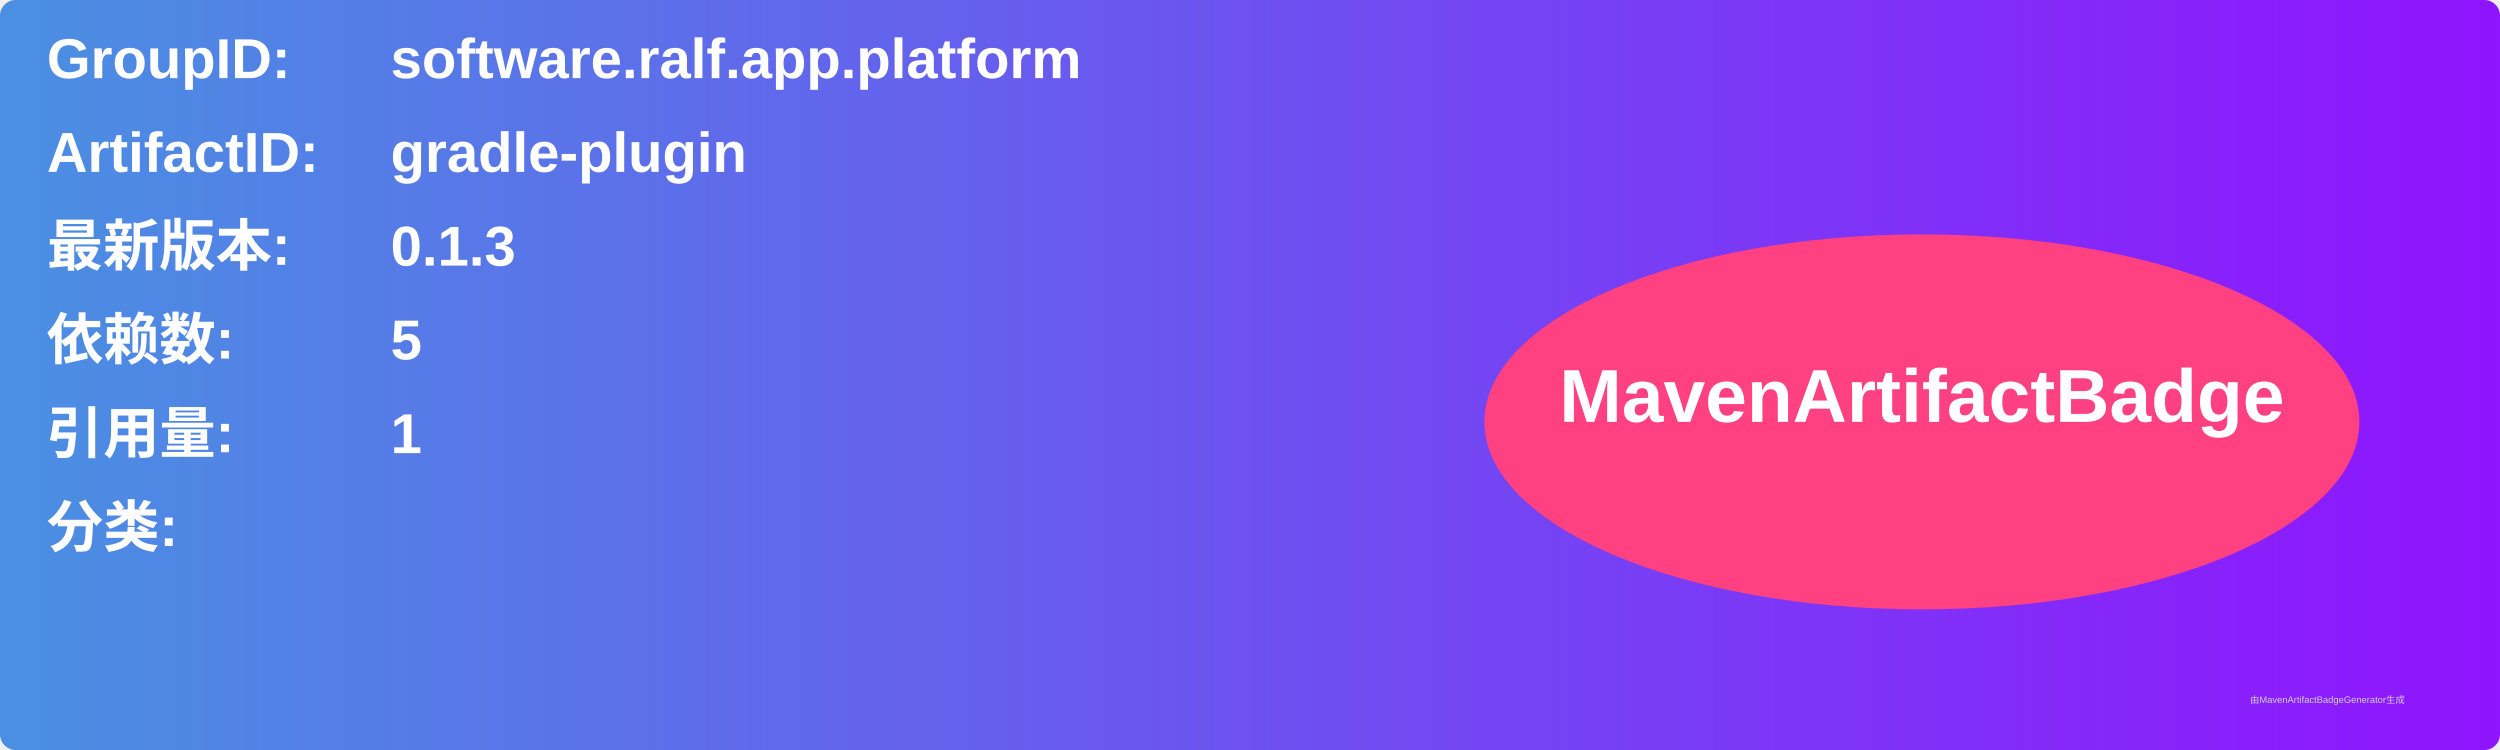
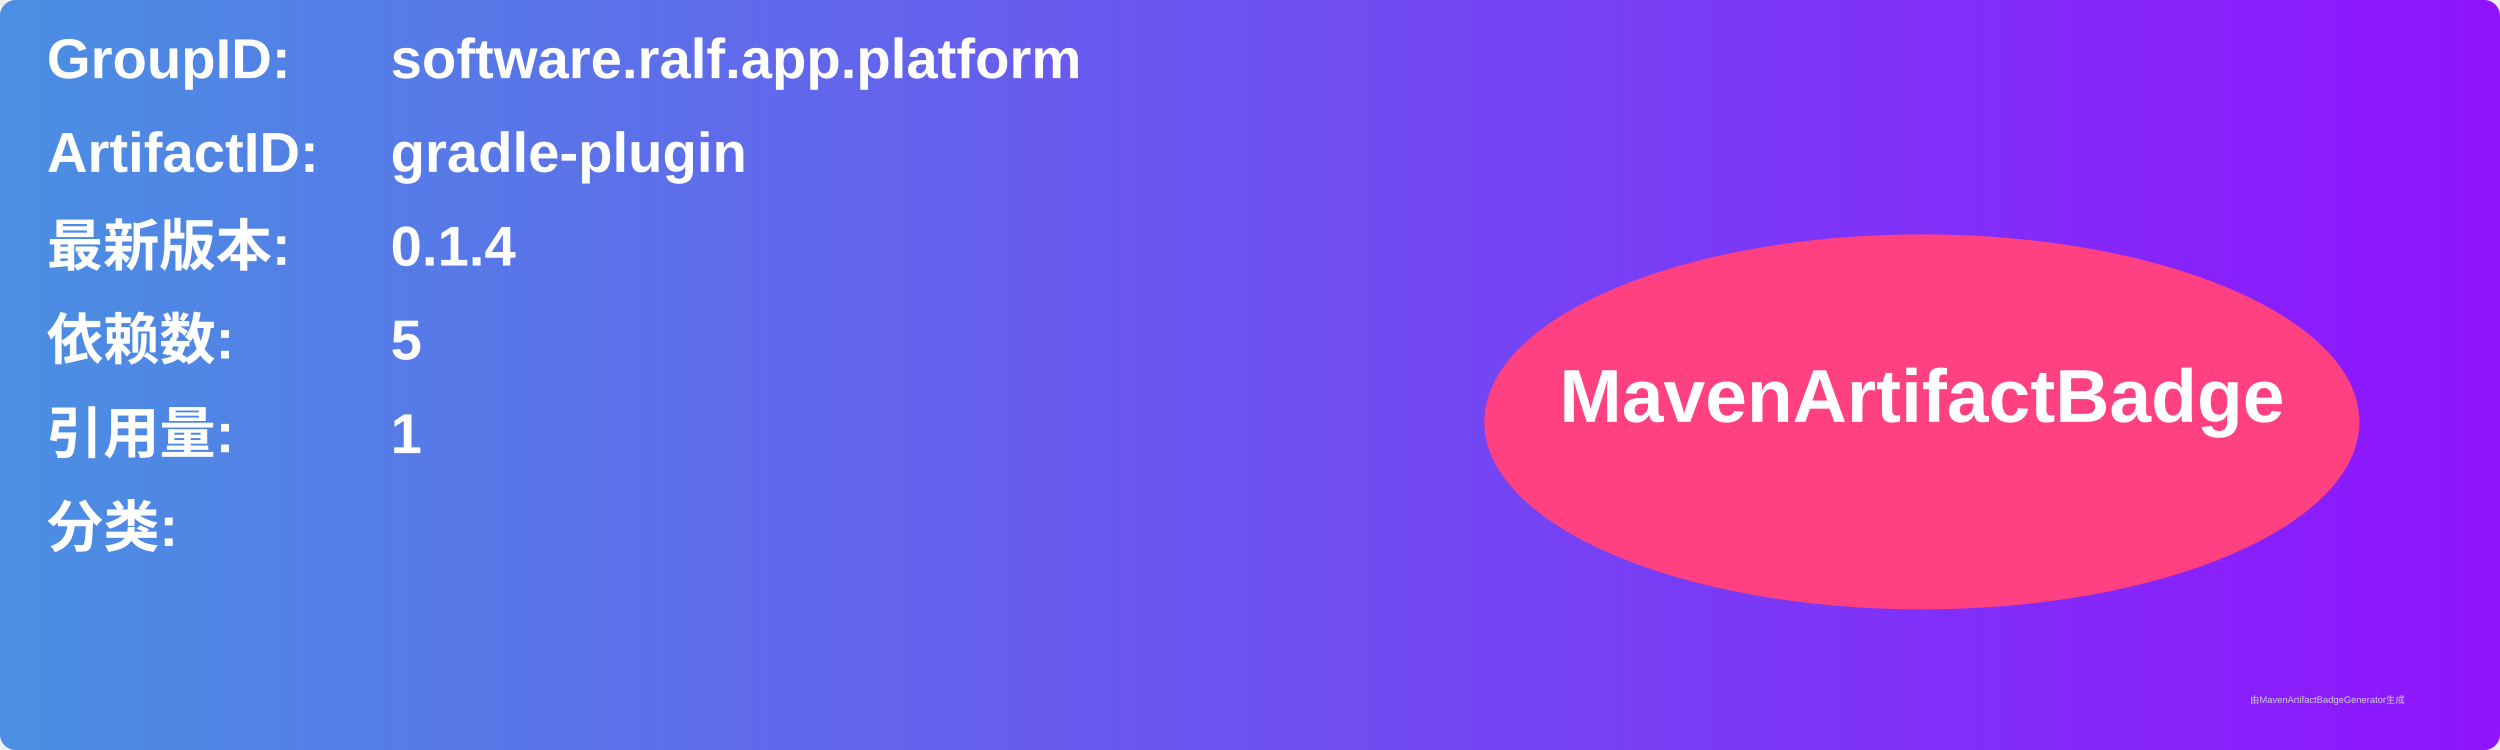
<svg xmlns="http://www.w3.org/2000/svg" width="800" height="240" viewBox="0 0 800 240">
  <linearGradient id="grad" x1="0%" y1="0%" x2="100%" y2="0%">
    <stop offset="0%" stop-color="#4a90e2" />
    <stop offset="100%" stop-color="#9013fe" />
  </linearGradient>
  <rect width="100%" height="100%" rx="5" ry="5" fill="url(#grad)" />
  <g transform="translate(15, 15)">
    <text x="0" y="10" font-family="Arial" font-size="18" fill="white" font-weight="bold" width="260">GroupID:</text>
    <text x="110" y="10" font-family="Arial" font-size="18" fill="white" font-weight="bold" width="460">software.ralf.app.platform</text>
    <text x="0" y="40" font-family="Arial" font-size="18" fill="white" font-weight="bold" width="260">ArtifactID:</text>
    <text x="110" y="40" font-family="Arial" font-size="18" fill="white" font-weight="bold" width="460">gradle-plugin</text>
    <text x="0" y="70" font-family="Arial" font-size="18" fill="white" font-weight="bold">最新版本:</text>
    <text x="110" y="70" font-family="Arial" font-size="18" fill="white" font-weight="bold">
-       <tspan font-weight="bold">0.1.3</tspan>
+       <tspan font-weight="bold">0.1.4</tspan>
    </text>
    <text x="0" y="100" font-family="Arial" font-size="18" fill="white" font-weight="bold">依赖数: </text>
    <text x="110" y="100" font-family="Arial" font-size="18" fill="white">
      <tspan font-weight="bold">5</tspan>
    </text>
    <text x="0" y="130" font-family="Arial" font-size="18" fill="white" font-weight="bold">引用量: </text>
    <text x="110" y="130" font-family="Arial" font-size="18" fill="white">
      <tspan font-weight="bold">1</tspan>
    </text>
    <text x="0" y="160" font-family="Arial" font-size="18" fill="white" font-weight="bold">分类:</text>
    <text x="10" y="190" font-family="Arial" font-size="10" fill="white">
      <tspan font-weight="bold" />
    </text>
    <ellipse cx="600" cy="120" rx="140" ry="60" fill="#ff4081" />
    <text x="600" y="120" text-anchor="middle" font-family="Arial" font-size="24" fill="white" font-weight="bold">MavenArtifactBadge</text>
  </g>
  <text x="720" y="225" font-family="Arial" font-size="3" fill="#d0d0d0">由MavenArtifactBadgeGenerator生成</text>
</svg>
